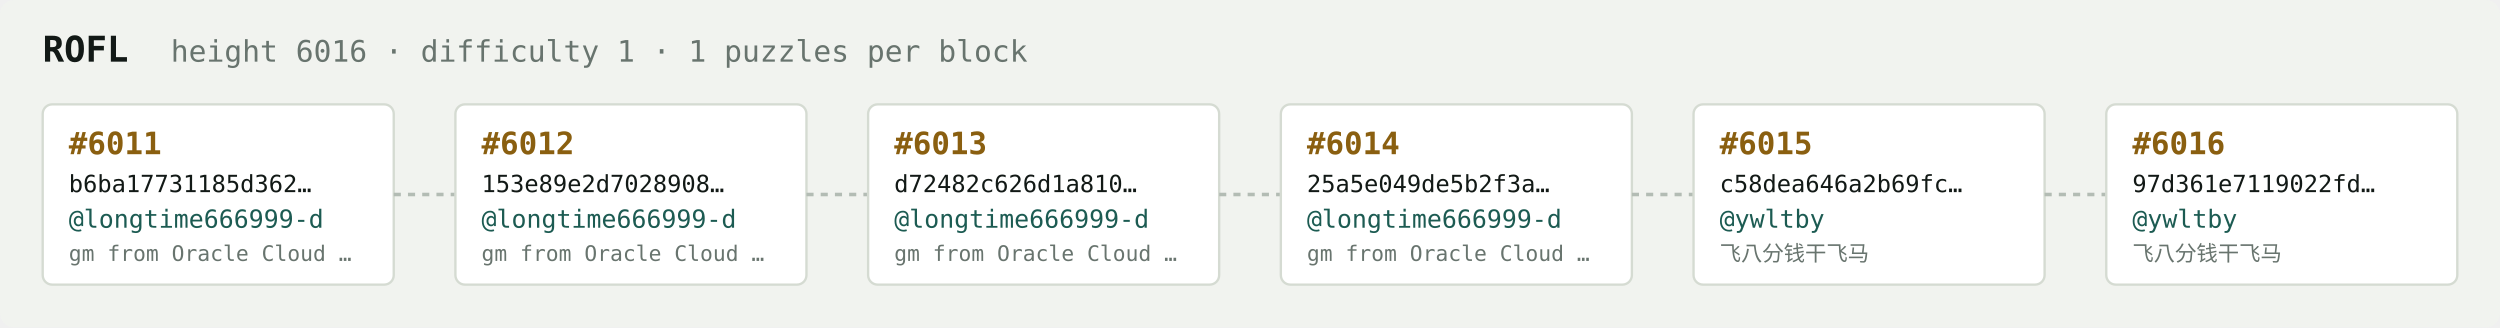
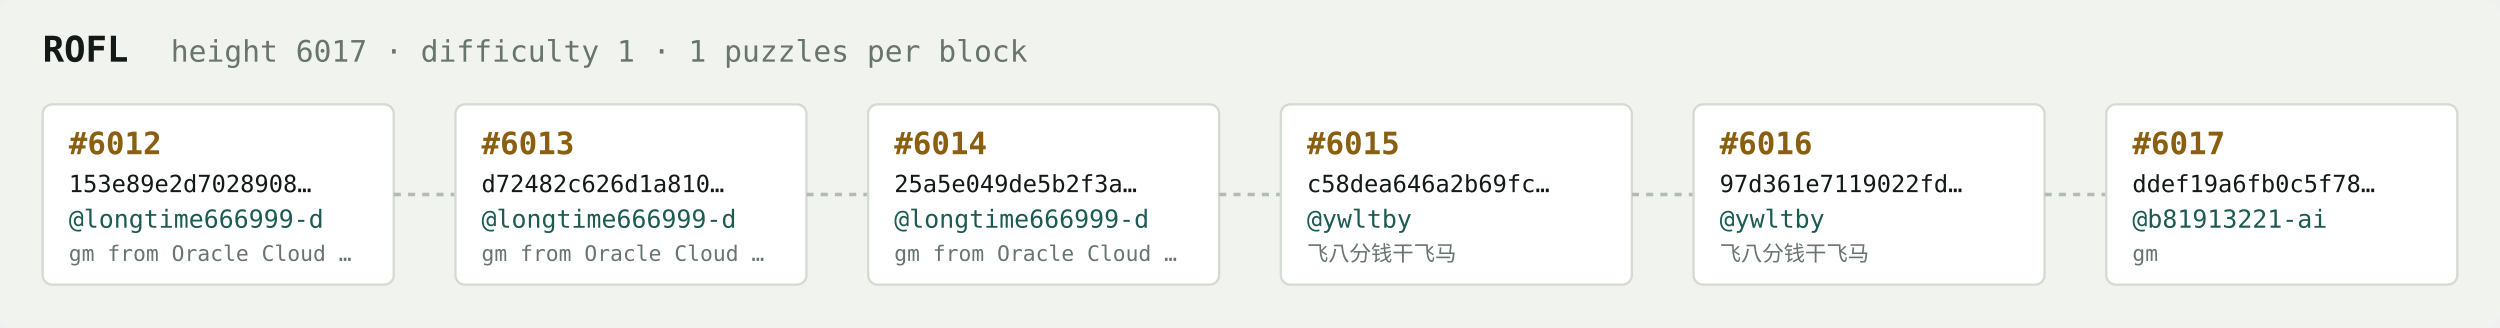
<svg xmlns="http://www.w3.org/2000/svg" width="1054" height="138" viewBox="0 0 1054 138" font-family="ui-monospace,SFMono-Regular,Menlo,monospace">
  <rect fill="#f1f3ef" width="1054" height="138" rx="6" />
  <text x="18" y="26" fill="#121916" font-size="15" font-weight="700">ROFL</text>
-   <text x="72" y="26" fill="#68746e" font-size="12.5">height 6016 · difficulty 1 · 1 puzzles per block</text>
+   <text x="72" y="26" fill="#68746e" font-size="12.5">height 6017 · difficulty 1 · 1 puzzles per block</text>
  <rect x="18" y="44" width="148" height="76" rx="4" fill="#ffffff" stroke="#d5dbd2" stroke-width="1" />
-   <text x="29" y="65" fill="#8a5f10" font-size="13" font-weight="700">#6011</text>
-   <text x="29" y="81" fill="#121916" font-size="10">b6ba17731185d362…</text>
+   <text x="29" y="65" fill="#8a5f10" font-size="13" font-weight="700">#6012</text>
+   <text x="29" y="81" fill="#121916" font-size="10">153e89e2d7028908…</text>
  <text x="29" y="96" fill="#1c5b52" font-size="10.5">@longtime666999-d</text>
  <text x="29" y="110" fill="#68746e" font-size="9">gm from Oracle Cloud …</text>
  <line x1="166" y1="82.0" x2="192" y2="82.0" stroke="#b3bcb4" stroke-width="1.5" stroke-dasharray="3 3" />
  <rect x="192" y="44" width="148" height="76" rx="4" fill="#ffffff" stroke="#d5dbd2" stroke-width="1" />
-   <text x="203" y="65" fill="#8a5f10" font-size="13" font-weight="700">#6012</text>
-   <text x="203" y="81" fill="#121916" font-size="10">153e89e2d7028908…</text>
+   <text x="203" y="65" fill="#8a5f10" font-size="13" font-weight="700">#6013</text>
+   <text x="203" y="81" fill="#121916" font-size="10">d72482c626d1a810…</text>
  <text x="203" y="96" fill="#1c5b52" font-size="10.5">@longtime666999-d</text>
  <text x="203" y="110" fill="#68746e" font-size="9">gm from Oracle Cloud …</text>
  <line x1="340" y1="82.0" x2="366" y2="82.0" stroke="#b3bcb4" stroke-width="1.5" stroke-dasharray="3 3" />
  <rect x="366" y="44" width="148" height="76" rx="4" fill="#ffffff" stroke="#d5dbd2" stroke-width="1" />
-   <text x="377" y="65" fill="#8a5f10" font-size="13" font-weight="700">#6013</text>
-   <text x="377" y="81" fill="#121916" font-size="10">d72482c626d1a810…</text>
+   <text x="377" y="65" fill="#8a5f10" font-size="13" font-weight="700">#6014</text>
+   <text x="377" y="81" fill="#121916" font-size="10">25a5e049de5b2f3a…</text>
  <text x="377" y="96" fill="#1c5b52" font-size="10.5">@longtime666999-d</text>
  <text x="377" y="110" fill="#68746e" font-size="9">gm from Oracle Cloud …</text>
  <line x1="514" y1="82.0" x2="540" y2="82.0" stroke="#b3bcb4" stroke-width="1.5" stroke-dasharray="3 3" />
  <rect x="540" y="44" width="148" height="76" rx="4" fill="#ffffff" stroke="#d5dbd2" stroke-width="1" />
-   <text x="551" y="65" fill="#8a5f10" font-size="13" font-weight="700">#6014</text>
-   <text x="551" y="81" fill="#121916" font-size="10">25a5e049de5b2f3a…</text>
-   <text x="551" y="96" fill="#1c5b52" font-size="10.5">@longtime666999-d</text>
-   <text x="551" y="110" fill="#68746e" font-size="9">gm from Oracle Cloud …</text>
+   <text x="551" y="65" fill="#8a5f10" font-size="13" font-weight="700">#6015</text>
+   <text x="551" y="81" fill="#121916" font-size="10">c58dea646a2b69fc…</text>
+   <text x="551" y="96" fill="#1c5b52" font-size="10.5">@ywltby</text>
+   <text x="551" y="110" fill="#68746e" font-size="9">飞八分钱干飞马</text>
  <line x1="688" y1="82.0" x2="714" y2="82.0" stroke="#b3bcb4" stroke-width="1.5" stroke-dasharray="3 3" />
  <rect x="714" y="44" width="148" height="76" rx="4" fill="#ffffff" stroke="#d5dbd2" stroke-width="1" />
-   <text x="725" y="65" fill="#8a5f10" font-size="13" font-weight="700">#6015</text>
-   <text x="725" y="81" fill="#121916" font-size="10">c58dea646a2b69fc…</text>
+   <text x="725" y="65" fill="#8a5f10" font-size="13" font-weight="700">#6016</text>
+   <text x="725" y="81" fill="#121916" font-size="10">97d361e7119022fd…</text>
  <text x="725" y="96" fill="#1c5b52" font-size="10.5">@ywltby</text>
  <text x="725" y="110" fill="#68746e" font-size="9">飞八分钱干飞马</text>
  <line x1="862" y1="82.0" x2="888" y2="82.0" stroke="#b3bcb4" stroke-width="1.5" stroke-dasharray="3 3" />
  <rect x="888" y="44" width="148" height="76" rx="4" fill="#ffffff" stroke="#d5dbd2" stroke-width="1" />
-   <text x="899" y="65" fill="#8a5f10" font-size="13" font-weight="700">#6016</text>
-   <text x="899" y="81" fill="#121916" font-size="10">97d361e7119022fd…</text>
-   <text x="899" y="96" fill="#1c5b52" font-size="10.5">@ywltby</text>
-   <text x="899" y="110" fill="#68746e" font-size="9">飞八分钱干飞马</text>
+   <text x="899" y="65" fill="#8a5f10" font-size="13" font-weight="700">#6017</text>
+   <text x="899" y="81" fill="#121916" font-size="10">ddef19a6fb0c5f78…</text>
+   <text x="899" y="96" fill="#1c5b52" font-size="10.5">@b81913221-ai</text>
+   <text x="899" y="110" fill="#68746e" font-size="9">gm</text>
</svg>
